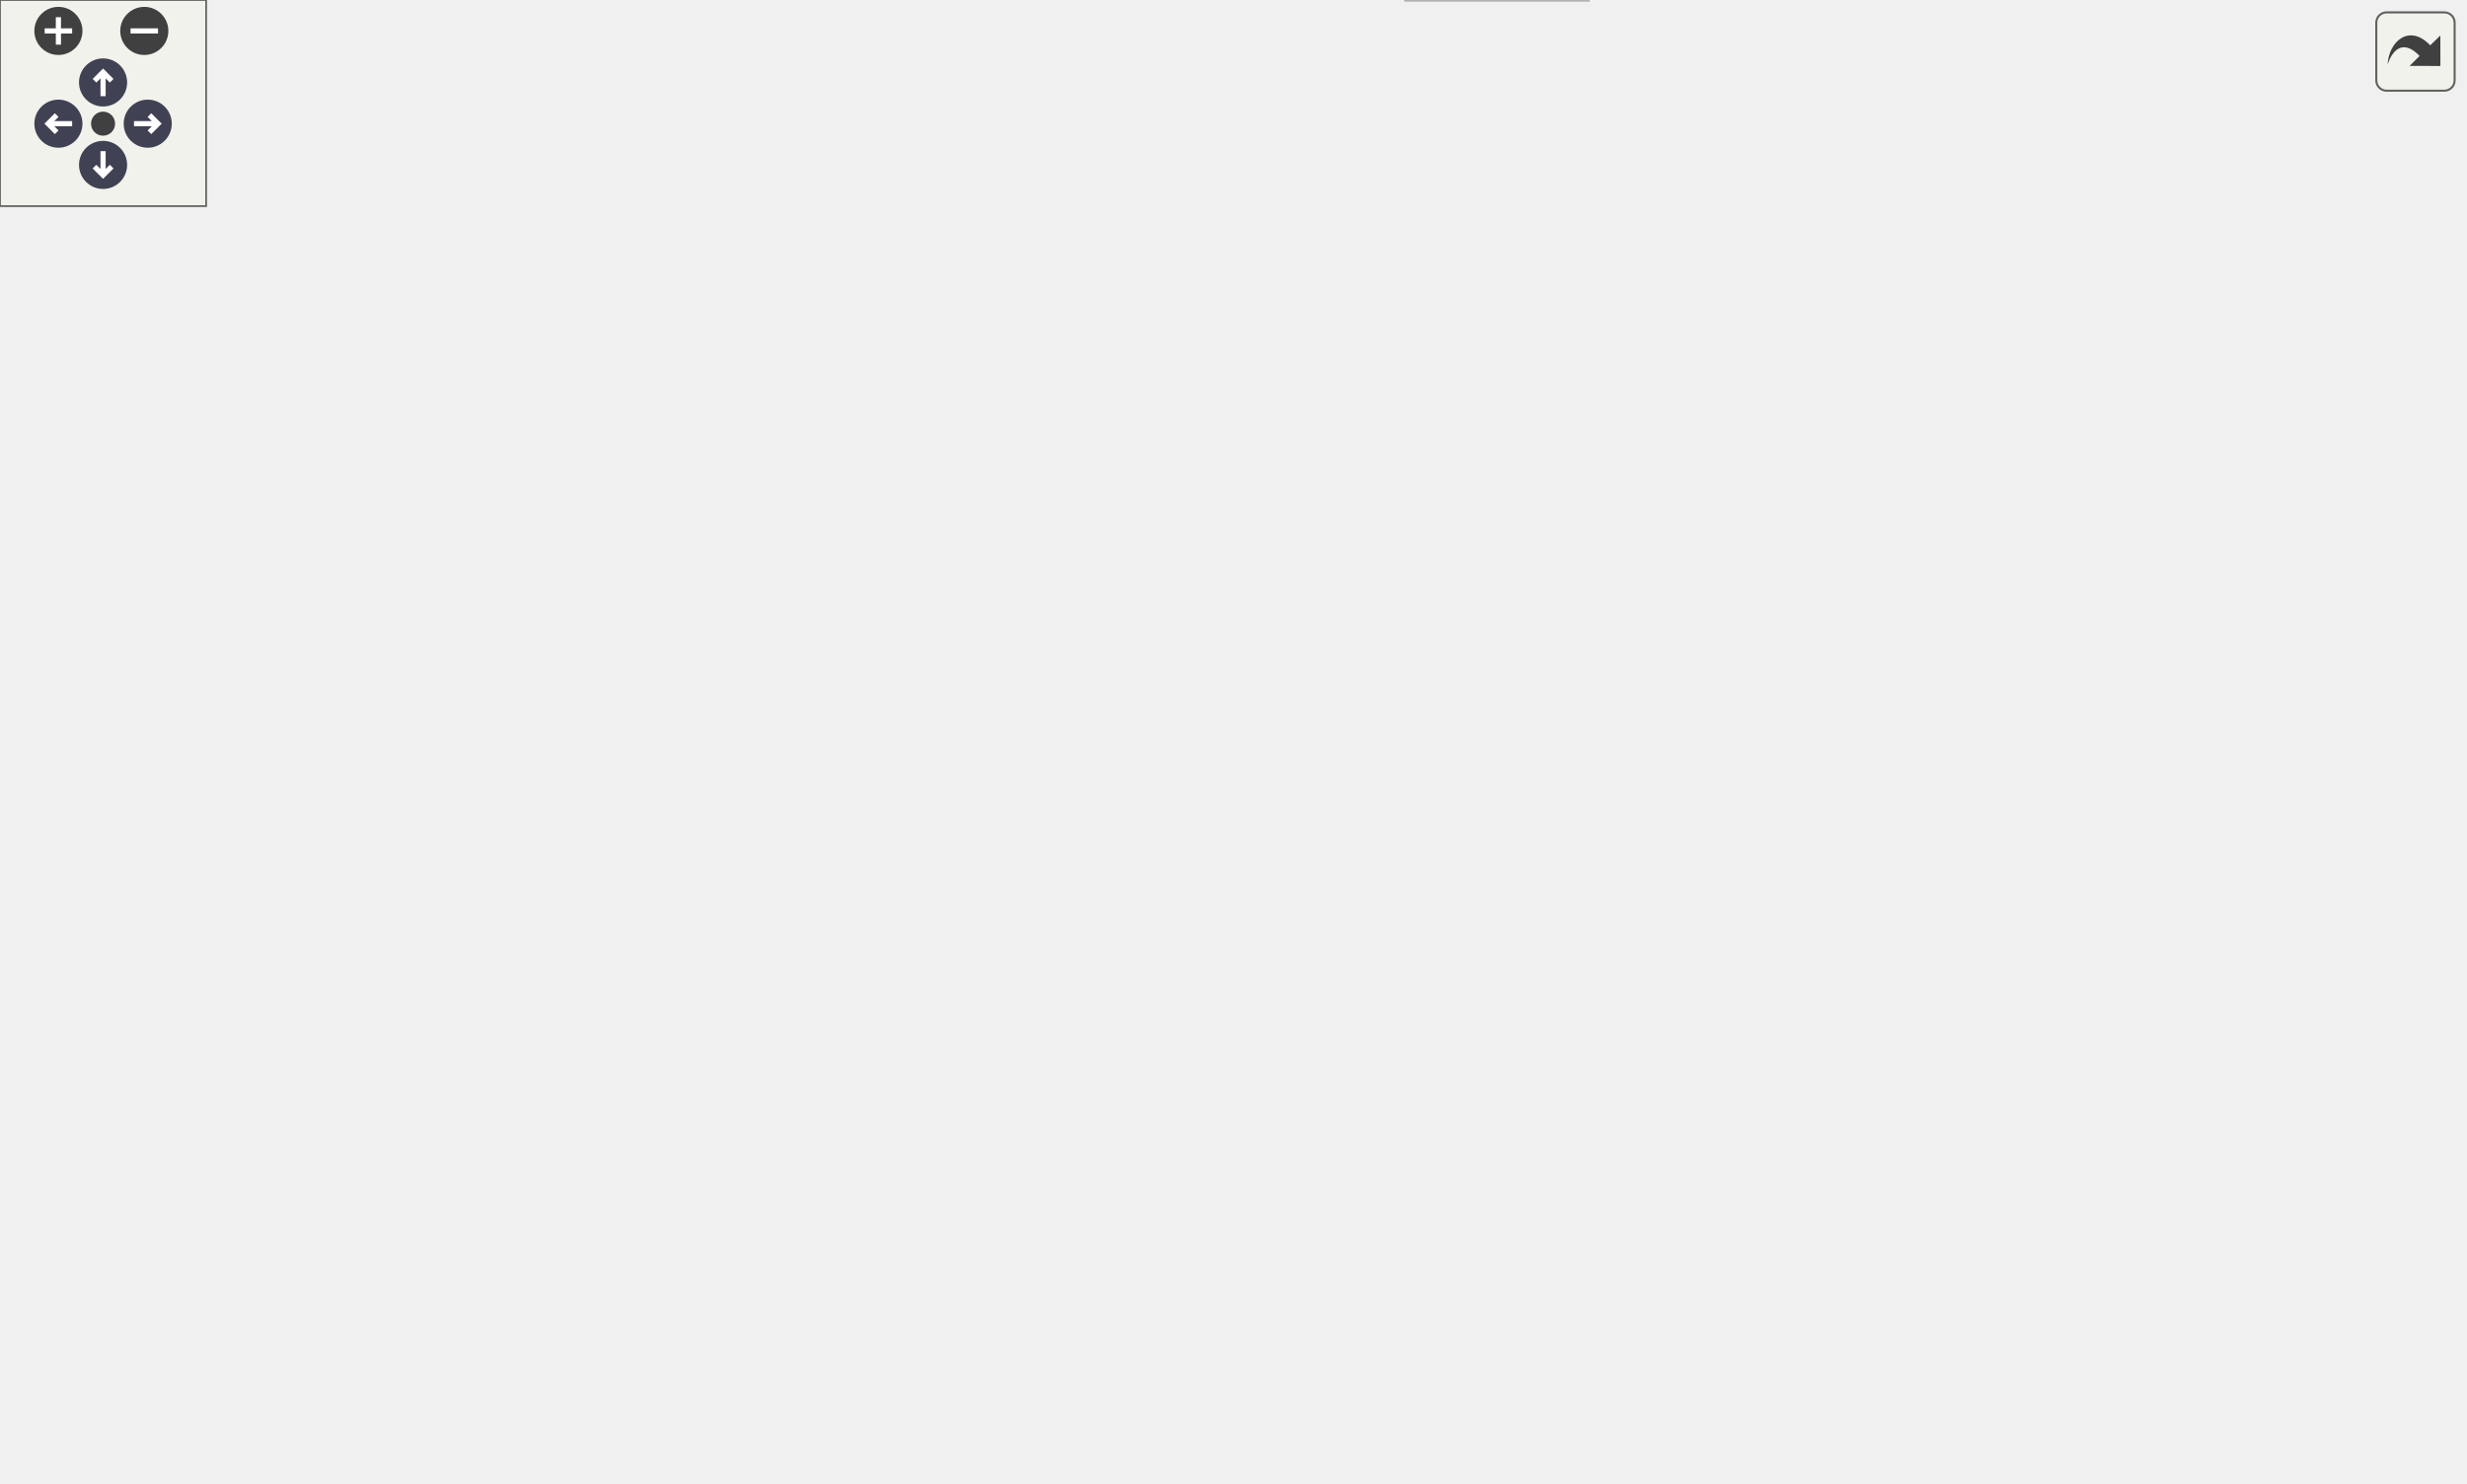
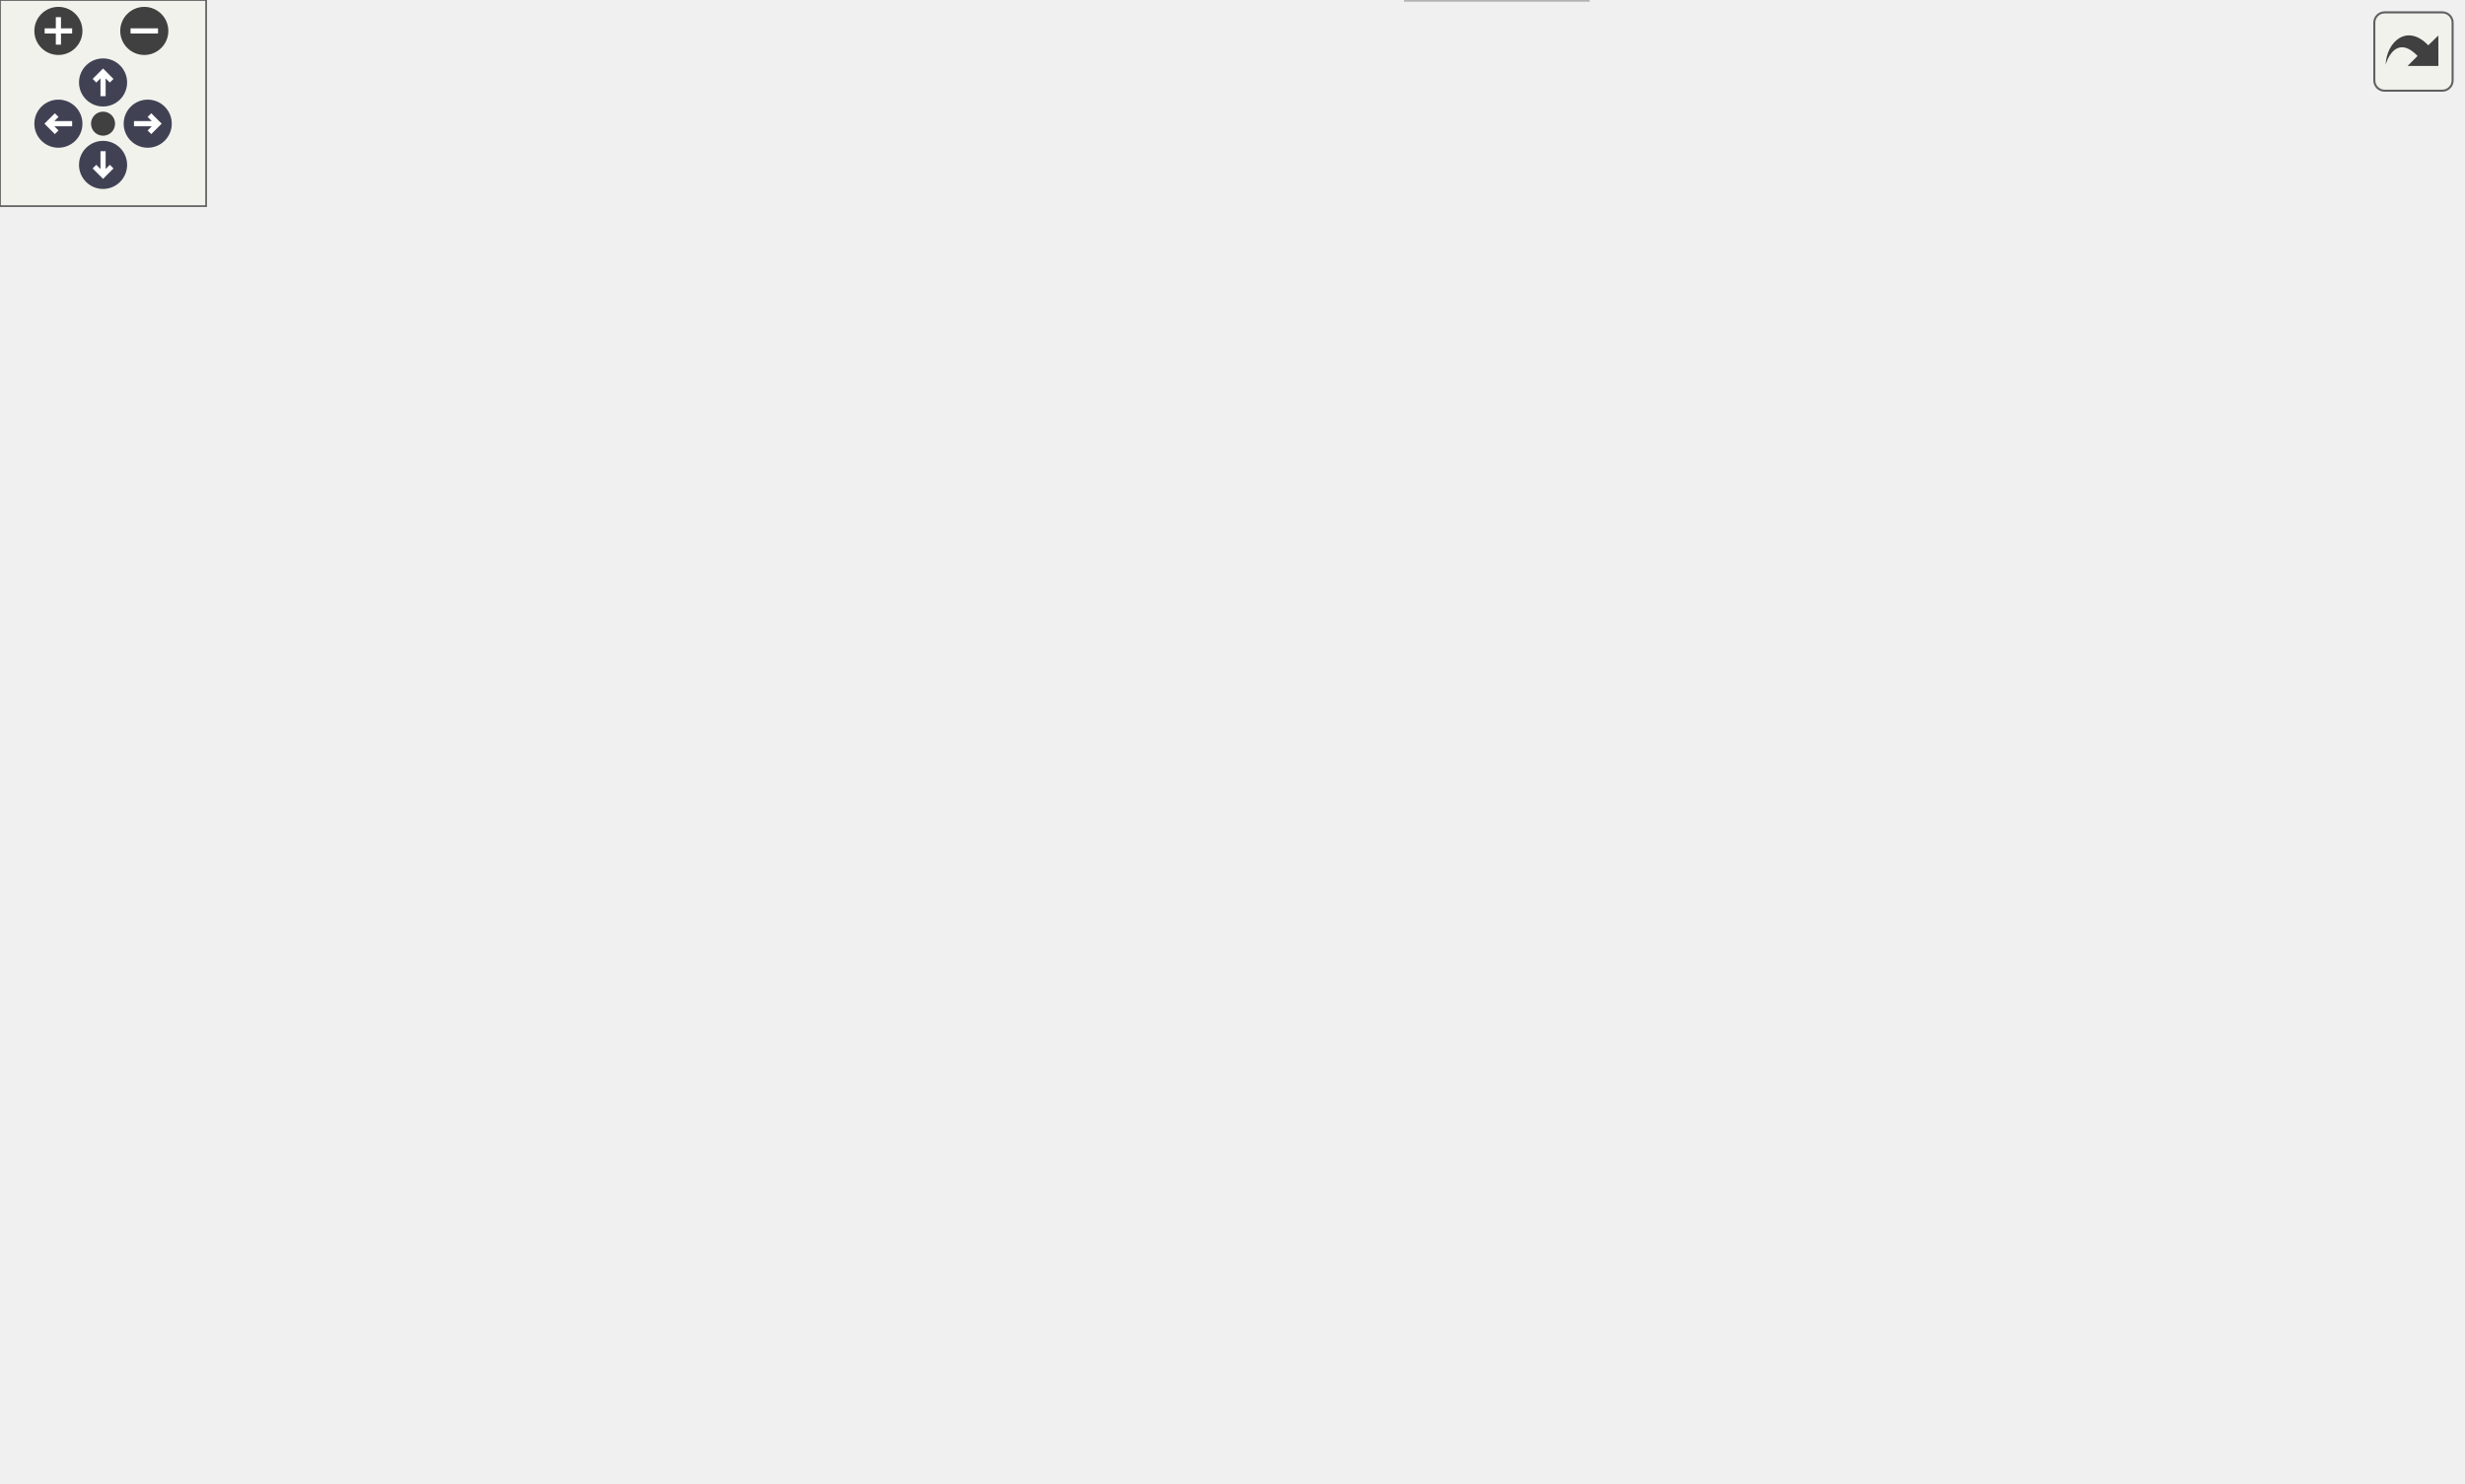
<svg xmlns="http://www.w3.org/2000/svg" xmlns:xlink="http://www.w3.org/1999/xlink" id="main" version="1.1" xml:space="preserve">
  <style type="text/css">
.node, .edge {opacity: 0.7;}
.node.selected, .edge.selected {opacity: 1;}
.edge:hover path { stroke: red; }
.edge:hover polygon { stroke: red; fill: red; }
</style>
  <defs>
    <circle id="rim" cx="0" cy="0" r="7" />
    <circle id="rim2" cx="0" cy="0" r="3.5" />
    <g id="zoomPlus">
      <use xlink:href="#rim" fill="#404040">
        <set attributeName="fill" to="#808080" begin="zoomplus.mouseover" end="zoomplus.mouseout" />
      </use>
      <path d="M-4,0h8M0,-4v8" fill="none" stroke="white" stroke-width="1.5" pointer-events="none" />
    </g>
    <g id="zoomMin">
      <use xlink:href="#rim" fill="#404040">
        <set attributeName="fill" to="#808080" begin="zoomminus.mouseover" end="zoomminus.mouseout" />
      </use>
      <path d="M-4,0h8" fill="none" stroke="white" stroke-width="1.5" pointer-events="none" />
    </g>
    <g id="arrowUp" transform="translate(30 24)">
      <use xlink:href="#rim" />
      <path pointer-events="none" fill="none" stroke="white" stroke-width="1.5" d="M0,-3.0v7 M-2.5,-0.5L0,-3.0L2.5,-0.5" />
    </g>
    <g id="arrowRight" transform="rotate(90) translate(36 -43)">
      <use xlink:href="#rim" />
      <path pointer-events="none" fill="none" stroke="white" stroke-width="1.5" d="M0,-3.0v7 M-2.5,-0.5L0,-3.0L2.5,-0.5" />
    </g>
    <g id="arrowDown" transform="rotate(180) translate(-30 -48)">
      <use xlink:href="#rim" />
      <path pointer-events="none" fill="none" stroke="white" stroke-width="1.5" d="M0,-3.0v7 M-2.5,-0.5L0,-3.0L2.5,-0.5" />
    </g>
    <g id="arrowLeft" transform="rotate(270) translate(-36 17)">
      <use xlink:href="#rim" />
      <path pointer-events="none" fill="none" stroke="white" stroke-width="1.5" d="M0,-3.0v7 M-2.5,-0.5L0,-3.0L2.5,-0.5" />
    </g>
    <g id="resetDef">
      <use xlink:href="#rim2" fill="#404040">
        <set attributeName="fill" to="#808080" begin="reset.mouseover" end="reset.mouseout" />
      </use>
    </g>
  </defs>
  <svg id="graph" class="graph">
    <g id="viewport">
      <g id="Node000001" class="node">
        <g id="a_Node000001">
          <a xlink:title=" ">
            <polygon fill="#999999" stroke="#666666" points="451.72,-371 239.72,-371 239.72,-330 451.72,-330 451.72,-371" />
            <text text-anchor="start" x="247.72" y="-359" font-family="Helvetica,sans-Serif" font-size="10.00">/scratch/dragon/sources</text>
            <text text-anchor="start" x="247.72" y="-348" font-family="Helvetica,sans-Serif" font-size="10.00">/mtca4u-MotorDriverCard</text>
            <text text-anchor="middle" x="345.72" y="-337" font-family="Helvetica,sans-Serif" font-size="10.00">/backend/src/MotorDriverCardDummy.cc</text>
          </a>
        </g>
      </g>
      <g id="Node000002" class="node">
        <g id="a_Node000002">
          <a xlink:href="_motor_driver_card_dummy_8h.html" target="_top" xlink:title=" ">
            <polygon fill="white" stroke="#666666" points="182.72,-294 38.72,-294 38.72,-275 182.72,-275 182.72,-294" />
            <text text-anchor="middle" x="110.72" y="-282" font-family="Helvetica,sans-Serif" font-size="10.00">MotorDriverCardDummy.h</text>
          </a>
        </g>
      </g>
      <g id="edge1_Node000001_Node000002" class="edge">
        <g id="a_edge1_Node000001_Node000002">
          <a xlink:title=" ">
            <path fill="none" stroke="#63b8ff" d="M273.94,-329.95C233.94,-319.06 185.56,-305.88 151.91,-296.72" />
            <polygon fill="#63b8ff" stroke="#63b8ff" points="152.53,-293.26 141.96,-294.01 150.69,-300.01 152.53,-293.26" />
          </a>
        </g>
      </g>
      <g id="Node000005" class="node">
        <g id="a_Node000005">
          <a xlink:href="_d_f_m_c___m_d22_constants_8h.html" target="_top" xlink:title=" ">
            <polygon fill="white" stroke="#666666" points="288.22,-129 151.22,-129 151.22,-110 288.22,-110 288.22,-129" />
            <text text-anchor="middle" x="219.72" y="-117" font-family="Helvetica,sans-Serif" font-size="10.00">DFMC_MD22Constants.h</text>
          </a>
        </g>
      </g>
      <g id="edge11_Node000001_Node000005" class="edge">
        <g id="a_edge11_Node000001_Node000005">
          <a xlink:title=" ">
            <path fill="none" stroke="#63b8ff" d="M239.32,-344.83C158.52,-338.82 56.84,-325.13 29.72,-294 -7.96,-250.75 -10.02,-209.87 25.72,-165 40.32,-146.67 93.89,-135.28 141.04,-128.61" />
            <polygon fill="#63b8ff" stroke="#63b8ff" points="141.55,-132.07 150.99,-127.26 140.61,-125.14 141.55,-132.07" />
          </a>
        </g>
      </g>
      <g id="Node000012" class="node">
        <g id="a_Node000012">
          <a xlink:href="_motor_controler_dummy_8h.html" target="_top" xlink:title=" ">
            <polygon fill="white" stroke="#666666" points="338.22,-294 201.22,-294 201.22,-275 338.22,-275 338.22,-294" />
            <text text-anchor="middle" x="269.72" y="-282" font-family="Helvetica,sans-Serif" font-size="10.00">MotorControlerDummy.h</text>
          </a>
        </g>
      </g>
      <g id="edge12_Node000001_Node000012" class="edge">
        <g id="a_edge12_Node000001_Node000012">
          <a xlink:title=" ">
            <path fill="none" stroke="#63b8ff" d="M322.51,-329.95C311.35,-320.55 298.17,-309.46 287.77,-300.7" />
            <polygon fill="#63b8ff" stroke="#63b8ff" points="290.03,-298.02 280.12,-294.26 285.52,-303.38 290.03,-298.02" />
          </a>
        </g>
      </g>
      <g id="Node000018" class="node">
        <g id="a_Node000018">
          <a xlink:title=" ">
-             <polygon fill="#e0e0e0" stroke="#999999" points="489.22,-294 356.22,-294 356.22,-275 489.22,-275 489.22,-294" />
-             <text text-anchor="middle" x="422.72" y="-282" font-family="Helvetica,sans-Serif" font-size="10.00">boost/make_shared.hpp</text>
+             <polygon fill="#e0e0e0" stroke="#999999" points="487.22,-294 356.22,-294 356.22,-275 487.22,-275 487.22,-294" />
+             <text text-anchor="middle" x="421.72" y="-282" font-family="Helvetica,sans-Serif" font-size="10.00">ChimeraTK/Exception.h</text>
          </a>
        </g>
      </g>
      <g id="edge21_Node000001_Node000018" class="edge">
        <g id="a_edge21_Node000001_Node000018">
          <a xlink:title=" ">
-             <path fill="none" stroke="#63b8ff" d="M369.24,-329.95C380.55,-320.55 393.9,-309.46 404.43,-300.7" />
-             <polygon fill="#63b8ff" stroke="#63b8ff" points="406.73,-303.34 412.18,-294.26 402.25,-297.96 406.73,-303.34" />
+             <path fill="none" stroke="#63b8ff" d="M368.94,-329.95C380.1,-320.55 393.27,-309.46 403.67,-300.7" />
+             <polygon fill="#63b8ff" stroke="#63b8ff" points="405.92,-303.38 411.32,-294.26 401.41,-298.02 405.92,-303.38" />
          </a>
        </g>
      </g>
      <g id="Node000019" class="node">
        <g id="a_Node000019">
          <a xlink:title=" ">
-             <polygon fill="#e0e0e0" stroke="#999999" points="567.72,-294 507.72,-294 507.72,-275 567.72,-275 567.72,-294" />
-             <text text-anchor="middle" x="537.72" y="-282" font-family="Helvetica,sans-Serif" font-size="10.00">iostream</text>
+             <polygon fill="#e0e0e0" stroke="#999999" points="638.22,-294 505.22,-294 505.22,-275 638.22,-275 638.22,-294" />
+             <text text-anchor="middle" x="571.72" y="-282" font-family="Helvetica,sans-Serif" font-size="10.00">boost/make_shared.hpp</text>
          </a>
        </g>
      </g>
      <g id="edge22_Node000001_Node000019" class="edge">
        <g id="a_edge22_Node000001_Node000019">
          <a xlink:title=" ">
-             <path fill="none" stroke="#63b8ff" d="M404.37,-329.95C436.49,-319.24 475.21,-306.34 502.64,-297.19" />
-             <polygon fill="#63b8ff" stroke="#63b8ff" points="503.82,-300.49 512.2,-294.01 501.6,-293.85 503.82,-300.49" />
+             <path fill="none" stroke="#63b8ff" d="M414.76,-329.95C453.06,-319.1 499.35,-306 531.69,-296.84" />
+             <polygon fill="#63b8ff" stroke="#63b8ff" points="533.01,-300.1 541.68,-294.01 531.1,-293.37 533.01,-300.1" />
          </a>
        </g>
      </g>
      <g id="Node000020" class="node">
        <g id="a_Node000020">
          <a xlink:title=" ">
-             <polygon fill="#e0e0e0" stroke="#999999" points="717.22,-294 586.22,-294 586.22,-275 717.22,-275 717.22,-294" />
-             <text text-anchor="middle" x="651.72" y="-282" font-family="Helvetica,sans-Serif" font-size="10.00">ChimeraTK/Exception.h</text>
+             <polygon fill="#e0e0e0" stroke="#999999" points="716.72,-294 656.72,-294 656.72,-275 716.72,-275 716.72,-294" />
+             <text text-anchor="middle" x="686.72" y="-282" font-family="Helvetica,sans-Serif" font-size="10.00">iostream</text>
          </a>
        </g>
      </g>
      <g id="edge23_Node000001_Node000020" class="edge">
        <g id="a_edge23_Node000001_Node000020">
          <a xlink:title=" ">
-             <path fill="none" stroke="#63b8ff" d="M439.19,-329.95C492.51,-318.8 557.26,-305.26 601.17,-296.07" />
-             <polygon fill="#63b8ff" stroke="#63b8ff" points="601.97,-299.48 611.04,-294.01 600.54,-292.63 601.97,-299.48" />
+             <path fill="none" stroke="#63b8ff" d="M451.75,-330.89C507.13,-320.96 576.25,-308.24 646.58,-294.18" />
+             <polygon fill="#63b8ff" stroke="#63b8ff" points="647.39,-297.59 656.51,-292.19 646.01,-290.72 647.39,-297.59" />
          </a>
        </g>
      </g>
      <g id="Node000003" class="node">
        <g id="a_Node000003">
          <a xlink:href="_motor_driver_card_8h.html" target="_top" xlink:title=" ">
            <polygon fill="white" stroke="#666666" points="215.22,-239 108.22,-239 108.22,-220 215.22,-220 215.22,-239" />
            <text text-anchor="middle" x="161.72" y="-227" font-family="Helvetica,sans-Serif" font-size="10.00">MotorDriverCard.h</text>
          </a>
        </g>
      </g>
      <g id="edge2_Node000002_Node000003" class="edge">
        <g id="a_edge2_Node000002_Node000003">
          <a xlink:title=" ">
            <path fill="none" stroke="#63b8ff" d="M119.14,-274.75C126.49,-267.11 137.35,-255.82 146.26,-246.56" />
            <polygon fill="#63b8ff" stroke="#63b8ff" points="149.04,-248.72 153.46,-239.09 144,-243.87 149.04,-248.72" />
          </a>
        </g>
      </g>
      <g id="Node000011" class="node">
        <g id="a_Node000011">
          <a xlink:title=" ">
            <polygon fill="#e0e0e0" stroke="#999999" points="90.22,-239 43.22,-239 43.22,-220 90.22,-220 90.22,-239" />
            <text text-anchor="middle" x="66.72" y="-227" font-family="Helvetica,sans-Serif" font-size="10.00">vector</text>
          </a>
        </g>
      </g>
      <g id="edge10_Node000002_Node000011" class="edge">
        <g id="a_edge10_Node000002_Node000011">
          <a xlink:title=" ">
            <path fill="none" stroke="#63b8ff" d="M103.46,-274.75C97.18,-267.18 87.93,-256.05 80.29,-246.84" />
            <polygon fill="#63b8ff" stroke="#63b8ff" points="82.93,-244.55 73.85,-239.09 77.55,-249.02 82.93,-244.55" />
          </a>
        </g>
      </g>
      <g id="Node000004" class="node">
        <g id="a_Node000004">
          <a xlink:href="_t_m_c429_words_8h.html" target="_top" xlink:title=" ">
            <polygon fill="white" stroke="#666666" points="267.22,-184 172.22,-184 172.22,-165 267.22,-165 267.22,-184" />
            <text text-anchor="middle" x="219.72" y="-172" font-family="Helvetica,sans-Serif" font-size="10.00">TMC429Words.h</text>
          </a>
        </g>
      </g>
      <g id="edge3_Node000003_Node000004" class="edge">
        <g id="a_edge3_Node000003_Node000004">
          <a xlink:title=" ">
            <path fill="none" stroke="#63b8ff" d="M171.04,-219.98C179.53,-212.23 192.28,-200.58 202.6,-191.14" />
            <polygon fill="#63b8ff" stroke="#63b8ff" points="205.21,-193.5 210.23,-184.17 200.49,-188.33 205.21,-193.5" />
          </a>
        </g>
      </g>
      <g id="Node000010" class="node">
        <g id="a_Node000010">
          <a xlink:title=" ">
            <polygon fill="#e0e0e0" stroke="#999999" points="154.22,-184 35.22,-184 35.22,-165 154.22,-165 154.22,-184" />
            <text text-anchor="middle" x="94.72" y="-172" font-family="Helvetica,sans-Serif" font-size="10.00">boost/shared_ptr.hpp</text>
          </a>
        </g>
      </g>
      <g id="edge9_Node000003_Node000010" class="edge">
        <g id="a_edge9_Node000003_Node000010">
          <a xlink:title=" ">
            <path fill="none" stroke="#63b8ff" d="M150.96,-219.98C140.95,-212.07 125.83,-200.11 113.79,-190.58" />
            <polygon fill="#63b8ff" stroke="#63b8ff" points="115.7,-187.63 105.68,-184.17 111.35,-193.12 115.7,-187.63" />
          </a>
        </g>
      </g>
      <g id="edge4_Node000004_Node000005" class="edge">
        <g id="a_edge4_Node000004_Node000005">
          <a xlink:title=" ">
            <path fill="none" stroke="#63b8ff" d="M219.72,-164.75C219.72,-157.8 219.72,-147.85 219.72,-139.13" />
            <polygon fill="#63b8ff" stroke="#63b8ff" points="223.22,-139.09 219.72,-129.09 216.22,-139.09 223.22,-139.09" />
          </a>
        </g>
      </g>
      <g id="Node000009" class="node">
        <g id="a_Node000009">
          <a xlink:href="_multi_variable_word_8h.html" target="_top" xlink:title=" ">
            <polygon fill="white" stroke="#666666" points="422.22,-129 307.22,-129 307.22,-110 422.22,-110 422.22,-129" />
            <text text-anchor="middle" x="364.72" y="-117" font-family="Helvetica,sans-Serif" font-size="10.00">MultiVariableWord.h</text>
          </a>
        </g>
      </g>
      <g id="edge8_Node000004_Node000009" class="edge">
        <g id="a_edge8_Node000004_Node000009">
          <a xlink:title=" ">
            <path fill="none" stroke="#63b8ff" d="M243.02,-164.98C266.97,-156.23 304.5,-142.51 331.55,-132.62" />
            <polygon fill="#63b8ff" stroke="#63b8ff" points="332.81,-135.89 341,-129.17 330.41,-129.32 332.81,-135.89" />
          </a>
        </g>
      </g>
      <g id="Node000006" class="node">
        <g id="a_Node000006">
          <a xlink:href="_t_m_c429_constants_8h.html" target="_top" xlink:title=" ">
            <polygon fill="white" stroke="#666666" points="424.72,-74 310.72,-74 310.72,-55 424.72,-55 424.72,-74" />
            <text text-anchor="middle" x="367.72" y="-62" font-family="Helvetica,sans-Serif" font-size="10.00">TMC429Constants.h</text>
          </a>
        </g>
      </g>
      <g id="edge5_Node000005_Node000006" class="edge">
        <g id="a_edge5_Node000005_Node000006">
          <a xlink:title=" ">
            <path fill="none" stroke="#63b8ff" d="M243.5,-109.98C267.95,-101.23 306.26,-87.51 333.87,-77.62" />
            <polygon fill="#63b8ff" stroke="#63b8ff" points="335.28,-80.84 343.51,-74.17 332.92,-74.25 335.28,-80.84" />
          </a>
        </g>
      </g>
      <g id="Node000008" class="node">
        <g id="a_Node000008">
          <a xlink:title=" ">
            <polygon fill="#e0e0e0" stroke="#999999" points="282.22,-74 157.22,-74 157.22,-55 282.22,-55 282.22,-74" />
            <text text-anchor="middle" x="219.72" y="-62" font-family="Helvetica,sans-Serif" font-size="10.00">boost/lexical_cast.hpp</text>
          </a>
        </g>
      </g>
      <g id="edge7_Node000005_Node000008" class="edge">
        <g id="a_edge7_Node000005_Node000008">
          <a xlink:title=" ">
            <path fill="none" stroke="#63b8ff" d="M219.72,-109.75C219.72,-102.8 219.72,-92.85 219.72,-84.13" />
            <polygon fill="#63b8ff" stroke="#63b8ff" points="223.22,-84.09 219.72,-74.09 216.22,-84.09 223.22,-84.09" />
          </a>
        </g>
      </g>
      <g id="Node000007" class="node">
        <g id="a_Node000007">
          <a xlink:title=" ">
            <polygon fill="#e0e0e0" stroke="#999999" points="462.22,-19 409.22,-19 409.22,0 462.22,0 462.22,-19" />
            <text text-anchor="middle" x="435.72" y="-7" font-family="Helvetica,sans-Serif" font-size="10.00">stdint.h</text>
          </a>
        </g>
      </g>
      <g id="edge6_Node000006_Node000007" class="edge">
        <g id="a_edge6_Node000006_Node000007">
          <a xlink:title=" ">
            <path fill="none" stroke="#63b8ff" d="M378.65,-54.98C388.8,-47.07 404.14,-35.11 416.37,-25.58" />
            <polygon fill="#63b8ff" stroke="#63b8ff" points="418.86,-28.08 424.6,-19.17 414.56,-22.56 418.86,-28.08" />
          </a>
        </g>
      </g>
      <g id="Node000013" class="node">
        <g id="a_Node000013">
          <a xlink:href="_motor_controler_8h.html" target="_top" xlink:title=" ">
            <polygon fill="white" stroke="#666666" points="413.72,-239 315.72,-239 315.72,-220 413.72,-220 413.72,-239" />
            <text text-anchor="middle" x="364.72" y="-227" font-family="Helvetica,sans-Serif" font-size="10.00">MotorControler.h</text>
          </a>
        </g>
      </g>
      <g id="edge13_Node000012_Node000013" class="edge">
        <g id="a_edge13_Node000012_Node000013">
          <a xlink:title=" ">
            <path fill="none" stroke="#63b8ff" d="M284.98,-274.98C299.85,-266.69 322.7,-253.94 340.14,-244.22" />
            <polygon fill="#63b8ff" stroke="#63b8ff" points="342.15,-247.1 349.18,-239.17 338.74,-240.99 342.15,-247.1" />
          </a>
        </g>
      </g>
      <g id="Node000017" class="node">
        <g id="a_Node000017">
          <a xlink:title=" ">
            <polygon fill="#e0e0e0" stroke="#999999" points="293.72,-239 245.72,-239 245.72,-220 293.72,-220 293.72,-239" />
            <text text-anchor="middle" x="269.72" y="-227" font-family="Helvetica,sans-Serif" font-size="10.00">mutex</text>
          </a>
        </g>
      </g>
      <g id="edge20_Node000012_Node000017" class="edge">
        <g id="a_edge20_Node000012_Node000017">
          <a xlink:title=" ">
            <path fill="none" stroke="#63b8ff" d="M269.72,-274.75C269.72,-267.8 269.72,-257.85 269.72,-249.13" />
            <polygon fill="#63b8ff" stroke="#63b8ff" points="273.22,-249.09 269.72,-239.09 266.22,-249.09 273.22,-249.09" />
          </a>
        </g>
      </g>
      <g id="Node000014" class="node">
        <g id="a_Node000014">
          <a xlink:href="_motor_reference_switch_data_8h.html" target="_top" xlink:title=" ">
            <polygon fill="white" stroke="#666666" points="444.22,-184 285.22,-184 285.22,-165 444.22,-165 444.22,-184" />
            <text text-anchor="middle" x="364.72" y="-172" font-family="Helvetica,sans-Serif" font-size="10.00">MotorReferenceSwitchData.h</text>
          </a>
        </g>
      </g>
      <g id="edge14_Node000013_Node000014" class="edge">
        <g id="a_edge14_Node000013_Node000014">
          <a xlink:title=" ">
            <path fill="none" stroke="#63b8ff" d="M364.72,-219.75C364.72,-212.8 364.72,-202.85 364.72,-194.13" />
            <polygon fill="#63b8ff" stroke="#63b8ff" points="368.22,-194.09 364.72,-184.09 361.22,-194.09 368.22,-194.09" />
          </a>
        </g>
      </g>
      <g id="Node000015" class="node">
        <g id="a_Node000015">
          <a xlink:href="_t_m_c260_words_8h.html" target="_top" xlink:title=" ">
            <polygon fill="white" stroke="#666666" points="557.22,-184 462.22,-184 462.22,-165 557.22,-165 557.22,-184" />
            <text text-anchor="middle" x="509.72" y="-172" font-family="Helvetica,sans-Serif" font-size="10.00">TMC260Words.h</text>
          </a>
        </g>
      </g>
      <g id="edge16_Node000013_Node000015" class="edge">
        <g id="a_edge16_Node000013_Node000015">
          <a xlink:title=" ">
            <path fill="none" stroke="#63b8ff" d="M388.02,-219.98C411.97,-211.23 449.5,-197.51 476.55,-187.62" />
            <polygon fill="#63b8ff" stroke="#63b8ff" points="477.81,-190.89 486,-184.17 475.41,-184.32 477.81,-190.89" />
          </a>
        </g>
      </g>
      <g id="edge15_Node000014_Node000009" class="edge">
        <g id="a_edge15_Node000014_Node000009">
          <a xlink:title=" ">
            <path fill="none" stroke="#63b8ff" d="M364.72,-164.75C364.72,-157.8 364.72,-147.85 364.72,-139.13" />
            <polygon fill="#63b8ff" stroke="#63b8ff" points="368.22,-139.09 364.72,-129.09 361.22,-139.09 368.22,-139.09" />
          </a>
        </g>
      </g>
      <g id="edge17_Node000015_Node000009" class="edge">
        <g id="a_edge17_Node000015_Node000009">
          <a xlink:title=" ">
            <path fill="none" stroke="#63b8ff" d="M486.42,-164.98C462.47,-156.23 424.94,-142.51 397.89,-132.62" />
            <polygon fill="#63b8ff" stroke="#63b8ff" points="399.04,-129.32 388.44,-129.17 396.63,-135.89 399.04,-129.32" />
          </a>
        </g>
      </g>
      <g id="Node000016" class="node">
        <g id="a_Node000016">
          <a xlink:href="_t_m_c260_constants_8h.html" target="_top" xlink:title=" ">
            <polygon fill="white" stroke="#666666" points="561.72,-74 447.72,-74 447.72,-55 561.72,-55 561.72,-74" />
            <text text-anchor="middle" x="504.72" y="-62" font-family="Helvetica,sans-Serif" font-size="10.00">TMC260Constants.h</text>
          </a>
        </g>
      </g>
      <g id="edge18_Node000015_Node000016" class="edge">
        <g id="a_edge18_Node000015_Node000016">
          <a xlink:title=" ">
            <path fill="none" stroke="#63b8ff" d="M509.31,-164.66C508.5,-147.17 506.68,-107.8 505.59,-84.27" />
            <polygon fill="#63b8ff" stroke="#63b8ff" points="509.08,-83.99 505.12,-74.16 502.09,-84.31 509.08,-83.99" />
          </a>
        </g>
      </g>
      <g id="edge19_Node000016_Node000007" class="edge">
        <g id="a_edge19_Node000016_Node000007">
          <a xlink:title=" ">
            <path fill="none" stroke="#63b8ff" d="M493.63,-54.98C483.24,-47 467.46,-34.88 455,-25.31" />
            <polygon fill="#63b8ff" stroke="#63b8ff" points="457.07,-22.49 447.01,-19.17 452.81,-28.04 457.07,-22.49" />
          </a>
        </g>
      </g>
    </g>
  </svg>
  <g id="navigator" transform="translate(0 0)" fill="#404254">
    <rect fill="#f2f5e9" fill-opacity="0.5" stroke="#606060" stroke-width=".5" x="0" y="0" width="60" height="60" />
    <use id="zoomplus" xlink:href="#zoomPlus" x="17" y="9" />
    <use id="zoomminus" xlink:href="#zoomMin" x="42" y="9" />
    <use id="reset" xlink:href="#resetDef" x="30" y="36" />
    <use id="arrowup" xlink:href="#arrowUp" x="0" y="0" />
    <use id="arrowright" xlink:href="#arrowRight" x="0" y="0" />
    <use id="arrowdown" xlink:href="#arrowDown" x="0" y="0" />
    <use id="arrowleft" xlink:href="#arrowLeft" x="0" y="0" />
  </g>
  <svg viewBox="0 0 15 15" width="100%" height="30px" preserveAspectRatio="xMaxYMin meet">
    <g id="arrow_out" transform="scale(0.3 0.3)">
      <a xlink:href="_motor_driver_card_dummy_8cc__incl_org.svg" target="_base">
        <rect id="button" ry="5" rx="5" y="6" x="6" height="38" width="38" fill="#f2f5e9" fill-opacity="0.5" stroke="#606060" stroke-width="1.0" />
        <path id="arrow" d="M 11.5,31.437 C 11.94,20.098 22.043,11.323 32.159,21.979 L 37.069,17.246 C 37.069,17.246 37.088,32 37.088,32 L 22.16,31.978 C 22.16,31.978 26.998,27.14 26.998,27.14 C 18.529,18.264 13.292,25.23 11.5,31.437 z" style="fill:#404040;" />
      </a>
    </g>
  </svg>
  <style type="text/css">

[data-mouse-over-selected='false'] { opacity: 0.7; }
[data-mouse-over-selected='true']  { opacity: 1.0; }

</style>
</svg>
